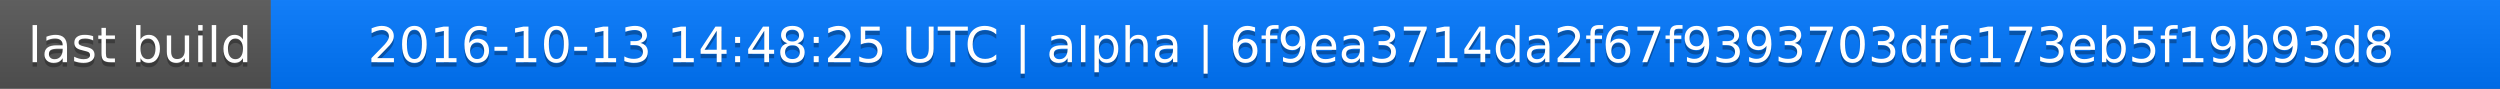
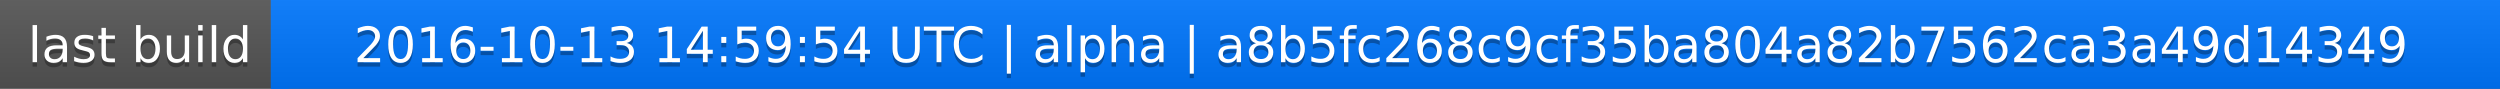
<svg xmlns="http://www.w3.org/2000/svg" width="563" height="20">
  <linearGradient id="a" x2="0" y2="100%">
    <stop offset="0" stop-color="#bbb" stop-opacity=".1" />
    <stop offset="1" stop-opacity=".1" />
  </linearGradient>
  <rect rx="0" width="563" height="20" fill="#555" />
  <rect rx="0" x="61" width="502" height="20" fill="#07f" />
  <path fill="#07f" d="M61 0h4v20h-4z" />
  <rect rx="0" width="563" height="20" fill="url(#a)" />
  <g fill="#fff" text-anchor="middle" font-family="DejaVu Sans,Verdana,Geneva,sans-serif" font-size="11">
    <text x="31.5" y="15" fill="#010101" fill-opacity=".3">last build</text>
    <text x="31.5" y="14">last build</text>
-     <text x="311" y="15" fill="#010101" fill-opacity=".3">2016-10-13 14:48:25 UTC | alpha | 6f9ea3714da2f67f9393703dfc173eb5f19b93d8</text>
-     <text x="311" y="14">2016-10-13 14:48:25 UTC | alpha | 6f9ea3714da2f67f9393703dfc173eb5f19b93d8</text>
+     <text x="311" y="15" fill="#010101" fill-opacity=".3">2016-10-13 14:59:54 UTC | alpha | a8b5fc268c9cf35ba804a82b7562ca3a49d14349</text>
+     <text x="311" y="14">2016-10-13 14:59:54 UTC | alpha | a8b5fc268c9cf35ba804a82b7562ca3a49d14349</text>
  </g>
</svg>
